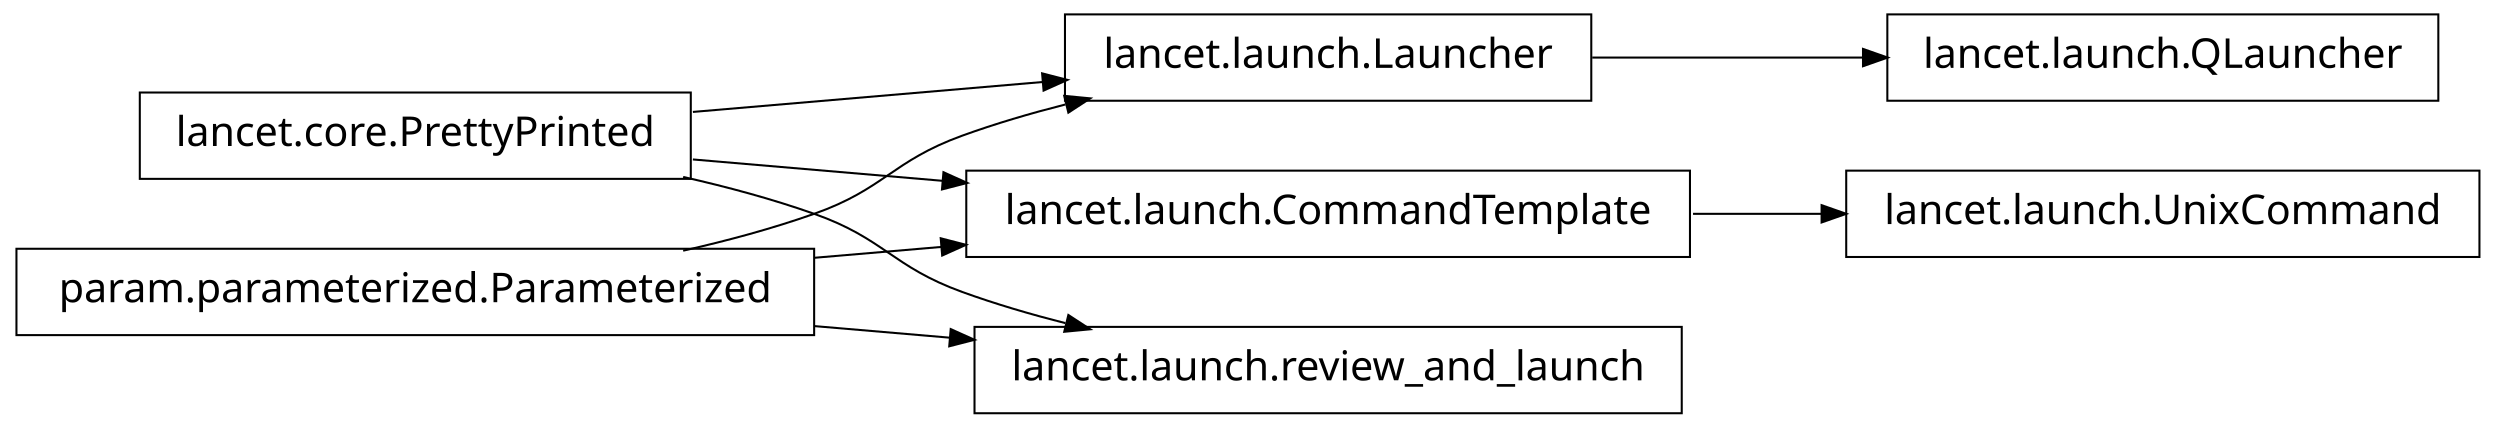
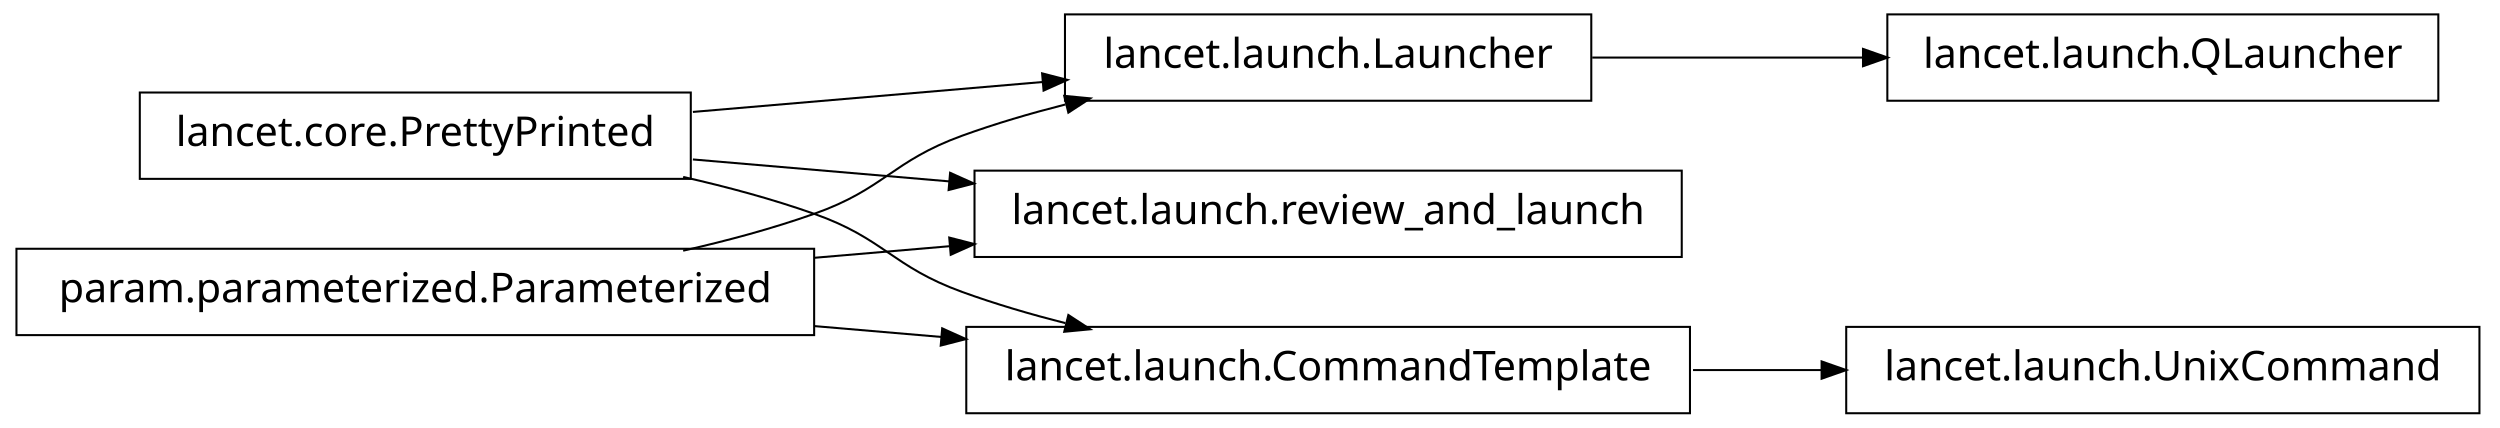
<svg xmlns="http://www.w3.org/2000/svg" width="608pt" height="104pt" viewBox="0.00 0.00 608.00 104.00">
  <g id="graph1" class="graph" transform="scale(1 1) rotate(0) translate(4 100)">
    <polygon fill="white" stroke="white" points="-4,5 -4,-100 605,-100 605,5 -4,5" />
    <g id="node1" class="node">
+       <polygon fill="none" stroke="black" stroke-width="0.5" points="589,-96.5 455,-96.5 455,-75.5 589,-75.5 589,-96.5" />
+       <text text-anchor="middle" x="522" y="-83.5" font-family="Vera" font-size="10.00">lancet.launch.QLauncher</text>
+     </g>
+     <g id="node2" class="node">
      <polygon fill="none" stroke="black" stroke-width="0.5" points="383,-96.5 255,-96.5 255,-75.5 383,-75.5 383,-96.5" />
      <text text-anchor="middle" x="319" y="-83.5" font-family="Vera" font-size="10.00">lancet.launch.Launcher</text>
    </g>
-     <g id="node6" class="node">
-       <polygon fill="none" stroke="black" stroke-width="0.5" points="589,-96.5 455,-96.5 455,-75.5 589,-75.5 589,-96.5" />
-       <text text-anchor="middle" x="522" y="-83.5" font-family="Vera" font-size="10.00">lancet.launch.QLauncher</text>
-     </g>
-     <g id="edge6" class="edge">
+     <g id="edge2" class="edge">
      <path fill="none" stroke="black" stroke-width="0.5" d="M383.23,-86C404.2,-86 427.634,-86 449.188,-86" />
      <polygon fill="black" stroke="black" points="449.333,-87.75 454.333,-86 449.333,-84.25 449.333,-87.75" />
    </g>
-     <g id="node2" class="node">
+     <g id="node4" class="node">
+       <polygon fill="none" stroke="black" stroke-width="0.5" points="405,-58.5 233,-58.5 233,-37.5 405,-37.5 405,-58.5" />
+       <text text-anchor="middle" x="319" y="-45.5" font-family="Vera" font-size="10.00">lancet.launch.review_and_launch</text>
+     </g>
+     <g id="node5" class="node">
      <polygon fill="none" stroke="black" stroke-width="0.5" points="164,-77.5 30,-77.5 30,-56.5 164,-56.5 164,-77.5" />
      <text text-anchor="middle" x="97" y="-64.5" font-family="Vera" font-size="10.00">lancet.core.PrettyPrinted</text>
    </g>
-     <g id="edge2" class="edge">
+     <g id="edge12" class="edge">
      <path fill="none" stroke="black" stroke-width="0.5" d="M164.512,-72.778C191.532,-75.091 222.636,-77.753 249.821,-80.079" />
      <polygon fill="black" stroke="black" points="249.718,-81.827 254.85,-80.51 250.017,-78.34 249.718,-81.827" />
    </g>
+     <g id="edge4" class="edge">
+       <path fill="none" stroke="black" stroke-width="0.5" d="M164.512,-61.222C184.234,-59.534 206.132,-57.66 227.093,-55.866" />
+       <polygon fill="black" stroke="black" points="227.283,-57.606 232.115,-55.436 226.984,-54.119 227.283,-57.606" />
+     </g>
    <g id="node9" class="node">
-       <polygon fill="none" stroke="black" stroke-width="0.5" points="407,-58.5 231,-58.5 231,-37.5 407,-37.5 407,-58.5" />
-       <text text-anchor="middle" x="319" y="-45.5" font-family="Vera" font-size="10.00">lancet.launch.CommandTemplate</text>
+       <polygon fill="none" stroke="black" stroke-width="0.5" points="407,-20.5 231,-20.5 231,0.5 407,0.5 407,-20.5" />
+       <text text-anchor="middle" x="319" y="-7.5" font-family="Vera" font-size="10.00">lancet.launch.CommandTemplate</text>
    </g>
-     <g id="edge10" class="edge">
-       <path fill="none" stroke="black" stroke-width="0.5" d="M164.512,-61.222C183.68,-59.581 204.904,-57.765 225.326,-56.017" />
-       <polygon fill="black" stroke="black" points="225.667,-57.745 230.499,-55.574 225.368,-54.257 225.667,-57.745" />
-     </g>
-     <g id="node13" class="node">
-       <polygon fill="none" stroke="black" stroke-width="0.5" points="405,-20.5 233,-20.5 233,0.5 405,0.5 405,-20.5" />
-       <text text-anchor="middle" x="319" y="-7.5" font-family="Vera" font-size="10.00">lancet.launch.review_and_launch</text>
-     </g>
-     <g id="edge14" class="edge">
+     <g id="edge8" class="edge">
      <path fill="none" stroke="black" stroke-width="0.5" d="M162.145,-56.967C172.93,-54.532 183.887,-51.572 194,-48 211.059,-41.975 212.993,-35.169 230,-29 237.995,-26.1 246.563,-23.579 255.109,-21.407" />
      <polygon fill="black" stroke="black" points="255.985,-22.994 260.422,-20.099 255.148,-19.595 255.985,-22.994" />
    </g>
-     <g id="node4" class="node">
+     <g id="node7" class="node">
      <polygon fill="none" stroke="black" stroke-width="0.5" points="194,-39.5 5.68434e-14,-39.5 0,-18.5 194,-18.5 194,-39.5" />
      <text text-anchor="middle" x="97" y="-26.5" font-family="Vera" font-size="10.00">param.parameterized.Parameterized</text>
    </g>
-     <g id="edge4" class="edge">
+     <g id="edge14" class="edge">
      <path fill="none" stroke="black" stroke-width="0.5" d="M162.145,-39.033C172.93,-41.468 183.887,-44.428 194,-48 211.059,-54.025 212.993,-60.831 230,-67 237.995,-69.9 246.563,-72.421 255.109,-74.593" />
      <polygon fill="black" stroke="black" points="255.148,-76.405 260.422,-75.901 255.985,-73.006 255.148,-76.405" />
    </g>
-     <g id="edge12" class="edge">
-       <path fill="none" stroke="black" stroke-width="0.5" d="M194.049,-37.306C204.377,-38.19 214.868,-39.088 225.158,-39.968" />
-       <polygon fill="black" stroke="black" points="225.06,-41.716 230.191,-40.399 225.358,-38.229 225.06,-41.716" />
+     <g id="edge6" class="edge">
+       <path fill="none" stroke="black" stroke-width="0.5" d="M194.049,-37.306C205.078,-38.25 216.293,-39.21 227.25,-40.148" />
+       <polygon fill="black" stroke="black" points="227.133,-41.894 232.264,-40.577 227.432,-38.407 227.133,-41.894" />
+     </g>
+     <g id="edge10" class="edge">
+       <path fill="none" stroke="black" stroke-width="0.5" d="M194.049,-20.694C204.377,-19.81 214.868,-18.912 225.158,-18.032" />
+       <polygon fill="black" stroke="black" points="225.358,-19.771 230.191,-17.601 225.06,-16.284 225.358,-19.771" />
+     </g>
+     <g id="node14" class="node">
+       <polygon fill="none" stroke="black" stroke-width="0.5" points="599,-20.5 445,-20.5 445,0.5 599,0.5 599,-20.5" />
+       <text text-anchor="middle" x="522" y="-7.5" font-family="Vera" font-size="10.00">lancet.launch.UnixCommand</text>
    </g>
    <g id="edge16" class="edge">
-       <path fill="none" stroke="black" stroke-width="0.5" d="M194.049,-20.694C205.078,-19.75 216.293,-18.79 227.25,-17.852" />
-       <polygon fill="black" stroke="black" points="227.432,-19.593 232.264,-17.423 227.133,-16.106 227.432,-19.593" />
-     </g>
-     <g id="node8" class="node">
-       <polygon fill="none" stroke="black" stroke-width="0.5" points="599,-58.5 445,-58.5 445,-37.5 599,-37.5 599,-58.5" />
-       <text text-anchor="middle" x="522" y="-45.5" font-family="Vera" font-size="10.00">lancet.launch.UnixCommand</text>
-     </g>
-     <g id="edge8" class="edge">
-       <path fill="none" stroke="black" stroke-width="0.5" d="M407.743,-48C418.196,-48 428.831,-48 439.197,-48" />
-       <polygon fill="black" stroke="black" points="439.262,-49.75 444.262,-48 439.262,-46.25 439.262,-49.75" />
+       <path fill="none" stroke="black" stroke-width="0.5" d="M407.743,-10C418.196,-10 428.831,-10 439.197,-10" />
+       <polygon fill="black" stroke="black" points="439.262,-11.75 444.262,-10 439.262,-8.25 439.262,-11.75" />
    </g>
  </g>
</svg>
